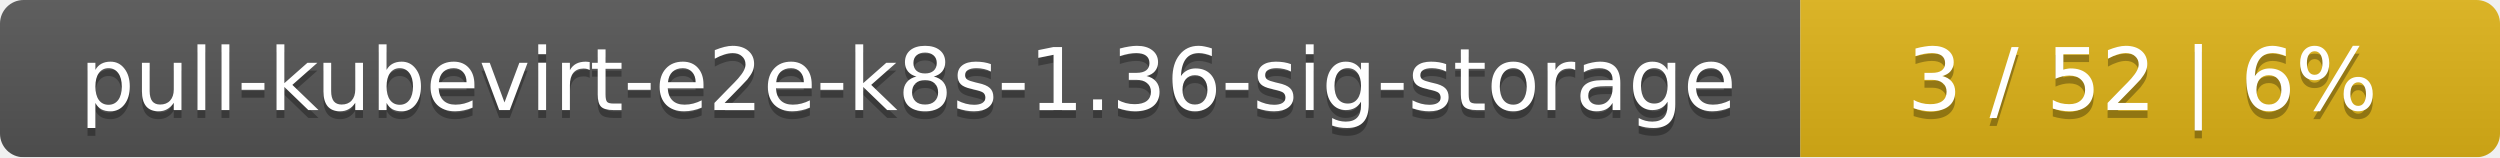
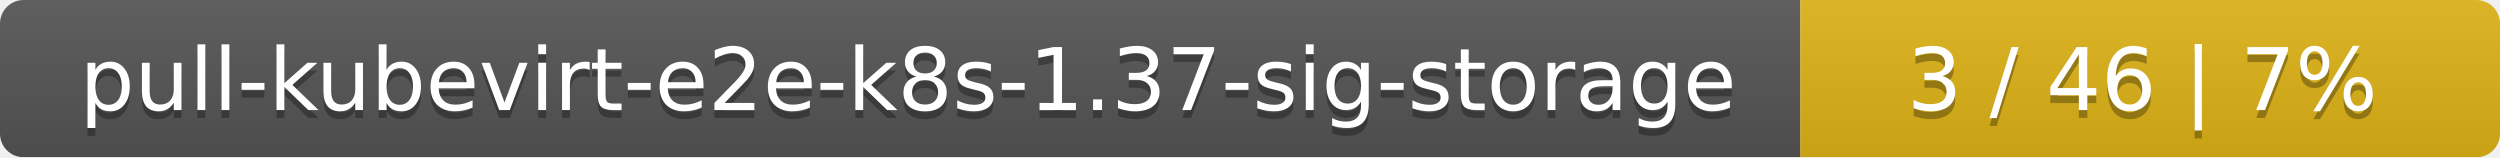
<svg xmlns="http://www.w3.org/2000/svg" width="318" height="20">
  <linearGradient id="smooth" x2="0" y2="100%">
    <stop offset="0" stop-color="#bbb" stop-opacity=".1" />
    <stop offset="1" stop-opacity=".1" />
  </linearGradient>
  <mask id="round">
    <rect width="318" height="20" rx="3" fill="#fff" />
  </mask>
  <g mask="url(#round)">
    <rect width="229" height="20" fill="#555" />
    <rect x="229" width="89" height="20" fill="#dfb317" />
    <rect width="318" height="20" fill="url(#smooth)" />
  </g>
  <g fill="#fff" text-anchor="middle" font-family="DejaVu Sans,Verdana,Geneva,sans-serif" font-size="11">
-     <text x="115.5" y="15" fill="#010101" fill-opacity=".3">pull-kubevirt-e2e-k8s-1.36-sig-storage</text>
-     <text x="115.5" y="14">pull-kubevirt-e2e-k8s-1.36-sig-storage</text>
-     <text x="272.5" y="15" fill="#010101" fill-opacity=".3">3 / 52    |    6%</text>
-     <text x="272.5" y="14">3 / 52    |    6%</text>
+     <text x="115.5" y="15" fill="#010101" fill-opacity=".3">pull-kubevirt-e2e-k8s-1.37-sig-storage</text>
+     <text x="115.5" y="14">pull-kubevirt-e2e-k8s-1.37-sig-storage</text>
+     <text x="272.5" y="15" fill="#010101" fill-opacity=".3">3 / 46    |    7%</text>
+     <text x="272.5" y="14">3 / 46    |    7%</text>
  </g>
</svg>
